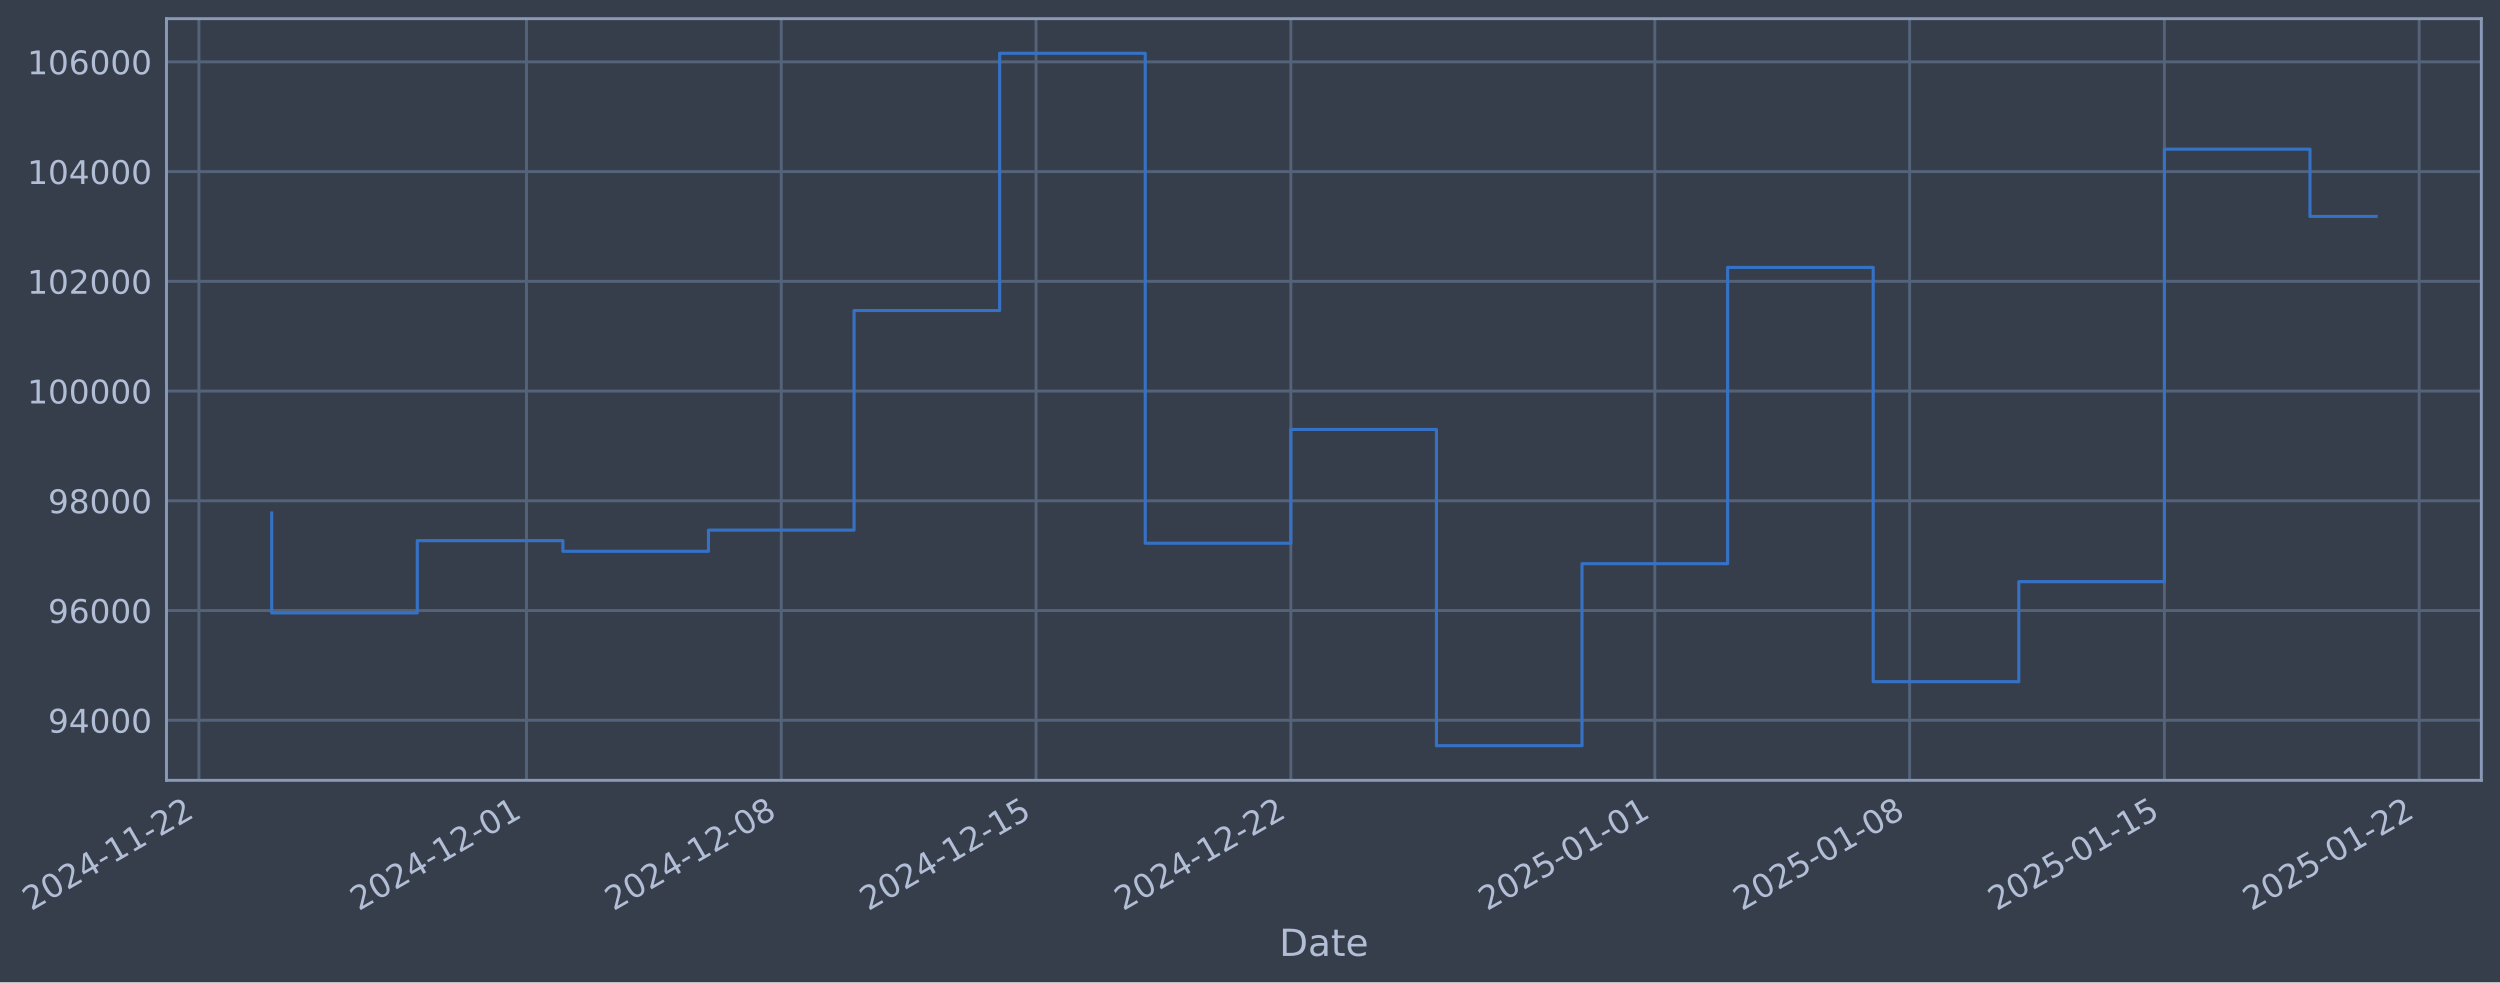
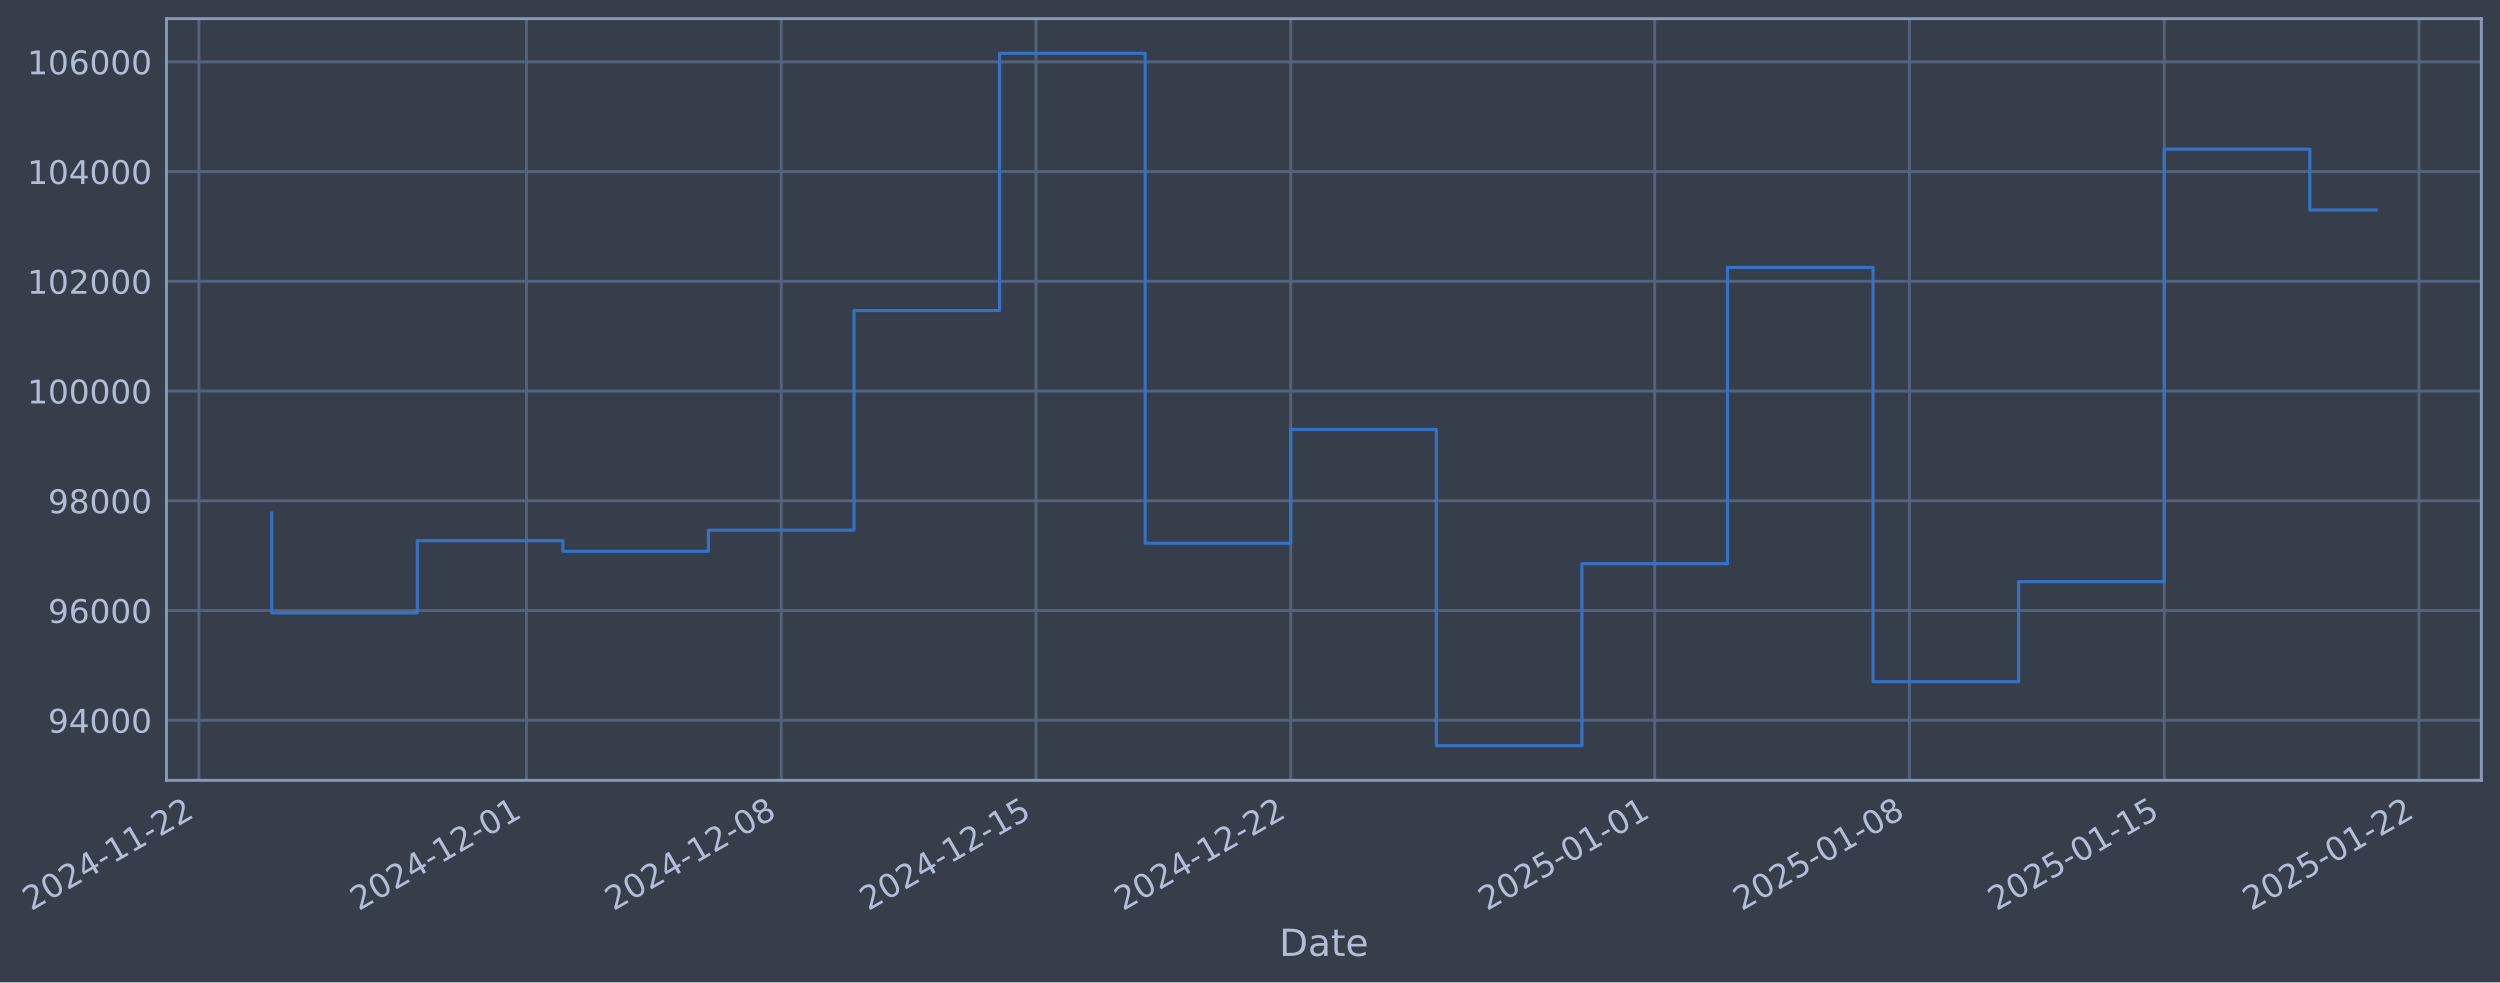
- <svg xmlns="http://www.w3.org/2000/svg" xmlns:xlink="http://www.w3.org/1999/xlink" width="964.207pt" height="378.87pt" viewBox="0 0 964.207 378.87" version="1.1">
+ <svg xmlns="http://www.w3.org/2000/svg" xmlns:xlink="http://www.w3.org/1999/xlink" width="964.204pt" height="378.87pt" viewBox="0 0 964.204 378.87" version="1.1">
  <defs>
    <style type="text/css">*{stroke-linejoin: round; stroke-linecap: butt}</style>
  </defs>
  <g id="figure_1">
    <g id="patch_1">
-       <path d="M 0 378.87  L 964.207 378.87  L 964.207 0  L 0 0  z " style="fill: #373e4b" />
+       <path d="M 0 378.87  L 964.204 378.87  L 964.204 0  L 0 0  z " style="fill: #373e4b" />
    </g>
    <g id="axes_1">
      <g id="patch_2">
-         <path d="M 64.207 300.96  L 957.007 300.96  L 957.007 7.2  L 64.207 7.2  z " style="fill: #373e4b" />
+         <path d="M 64.204 300.96  L 957.004 300.96  L 957.004 7.2  L 64.204 7.2  z " style="fill: #373e4b" />
      </g>
      <g id="matplotlib.axis_1">
        <g id="xtick_1">
          <g id="line2d_1">
-             <path d="M 76.713 300.96  L 76.713 7.2  " clip-path="url(#p8ad533e889)" style="fill: none; stroke: #546379; stroke-width: 1.12; stroke-linecap: square" />
+             <path d="M 76.713 300.96  L 76.713 7.2  " clip-path="url(#p5da76a44f7)" style="fill: none; stroke: #546379; stroke-width: 1.12; stroke-linecap: square" />
          </g>
          <g id="line2d_2" />
          <g id="text_1">
            <g style="fill: #b1bed6" transform="translate(11.98702 351.4642) rotate(-30) scale(0.126 -0.126)">
              <defs>
                <path id="DejaVuSans-32" d="M 1228 531  L 3431 531  L 3431 0  L 469 0  L 469 531  Q 828 903 1448 1529  Q 2069 2156 2228 2338  Q 2531 2678 2651 2914  Q 2772 3150 2772 3378  Q 2772 3750 2511 3984  Q 2250 4219 1831 4219  Q 1534 4219 1204 4116  Q 875 4013 500 3803  L 500 4441  Q 881 4594 1212 4672  Q 1544 4750 1819 4750  Q 2544 4750 2975 4387  Q 3406 4025 3406 3419  Q 3406 3131 3298 2873  Q 3191 2616 2906 2266  Q 2828 2175 2409 1742  Q 1991 1309 1228 531  z " transform="scale(0.015625)" />
                <path id="DejaVuSans-30" d="M 2034 4250  Q 1547 4250 1301 3770  Q 1056 3291 1056 2328  Q 1056 1369 1301 889  Q 1547 409 2034 409  Q 2525 409 2770 889  Q 3016 1369 3016 2328  Q 3016 3291 2770 3770  Q 2525 4250 2034 4250  z M 2034 4750  Q 2819 4750 3233 4129  Q 3647 3509 3647 2328  Q 3647 1150 3233 529  Q 2819 -91 2034 -91  Q 1250 -91 836 529  Q 422 1150 422 2328  Q 422 3509 836 4129  Q 1250 4750 2034 4750  z " transform="scale(0.015625)" />
                <path id="DejaVuSans-34" d="M 2419 4116  L 825 1625  L 2419 1625  L 2419 4116  z M 2253 4666  L 3047 4666  L 3047 1625  L 3713 1625  L 3713 1100  L 3047 1100  L 3047 0  L 2419 0  L 2419 1100  L 313 1100  L 313 1709  L 2253 4666  z " transform="scale(0.015625)" />
                <path id="DejaVuSans-2d" d="M 313 2009  L 1997 2009  L 1997 1497  L 313 1497  L 313 2009  z " transform="scale(0.015625)" />
                <path id="DejaVuSans-31" d="M 794 531  L 1825 531  L 1825 4091  L 703 3866  L 703 4441  L 1819 4666  L 2450 4666  L 2450 531  L 3481 531  L 3481 0  L 794 0  L 794 531  z " transform="scale(0.015625)" />
              </defs>
              <use xlink:href="#DejaVuSans-32" />
              <use xlink:href="#DejaVuSans-30" transform="translate(63.62305 0)" />
              <use xlink:href="#DejaVuSans-32" transform="translate(127.2461 0)" />
              <use xlink:href="#DejaVuSans-34" transform="translate(190.8691 0)" />
              <use xlink:href="#DejaVuSans-2d" transform="translate(254.4922 0)" />
              <use xlink:href="#DejaVuSans-31" transform="translate(290.5762 0)" />
              <use xlink:href="#DejaVuSans-31" transform="translate(354.1992 0)" />
              <use xlink:href="#DejaVuSans-2d" transform="translate(417.8223 0)" />
              <use xlink:href="#DejaVuSans-32" transform="translate(453.9062 0)" />
              <use xlink:href="#DejaVuSans-32" transform="translate(517.5293 0)" />
            </g>
          </g>
        </g>
        <g id="xtick_2">
          <g id="line2d_3">
-             <path d="M 203.055 300.96  L 203.055 7.2  " clip-path="url(#p8ad533e889)" style="fill: none; stroke: #546379; stroke-width: 1.12; stroke-linecap: square" />
+             <path d="M 203.043 300.96  L 203.043 7.2  " clip-path="url(#p5da76a44f7)" style="fill: none; stroke: #546379; stroke-width: 1.12; stroke-linecap: square" />
          </g>
          <g id="line2d_4" />
          <g id="text_2">
-             <g style="fill: #b1bed6" transform="translate(138.3293 351.4642) rotate(-30) scale(0.126 -0.126)">
+             <g style="fill: #b1bed6" transform="translate(138.3178 351.4642) rotate(-30) scale(0.126 -0.126)">
              <use xlink:href="#DejaVuSans-32" />
              <use xlink:href="#DejaVuSans-30" transform="translate(63.62305 0)" />
              <use xlink:href="#DejaVuSans-32" transform="translate(127.2461 0)" />
              <use xlink:href="#DejaVuSans-34" transform="translate(190.8691 0)" />
              <use xlink:href="#DejaVuSans-2d" transform="translate(254.4922 0)" />
              <use xlink:href="#DejaVuSans-31" transform="translate(290.5762 0)" />
              <use xlink:href="#DejaVuSans-32" transform="translate(354.1992 0)" />
              <use xlink:href="#DejaVuSans-2d" transform="translate(417.8223 0)" />
              <use xlink:href="#DejaVuSans-30" transform="translate(453.9062 0)" />
              <use xlink:href="#DejaVuSans-31" transform="translate(517.5293 0)" />
            </g>
          </g>
        </g>
        <g id="xtick_3">
          <g id="line2d_5">
-             <path d="M 301.321 300.96  L 301.321 7.2  " clip-path="url(#p8ad533e889)" style="fill: none; stroke: #546379; stroke-width: 1.12; stroke-linecap: square" />
+             <path d="M 301.301 300.96  L 301.301 7.2  " clip-path="url(#p5da76a44f7)" style="fill: none; stroke: #546379; stroke-width: 1.12; stroke-linecap: square" />
          </g>
          <g id="line2d_6" />
          <g id="text_3">
-             <g style="fill: #b1bed6" transform="translate(236.5956 351.4642) rotate(-30) scale(0.126 -0.126)">
+             <g style="fill: #b1bed6" transform="translate(236.5751 351.4642) rotate(-30) scale(0.126 -0.126)">
              <defs>
                <path id="DejaVuSans-38" d="M 2034 2216  Q 1584 2216 1326 1975  Q 1069 1734 1069 1313  Q 1069 891 1326 650  Q 1584 409 2034 409  Q 2484 409 2743 651  Q 3003 894 3003 1313  Q 3003 1734 2745 1975  Q 2488 2216 2034 2216  z M 1403 2484  Q 997 2584 770 2862  Q 544 3141 544 3541  Q 544 4100 942 4425  Q 1341 4750 2034 4750  Q 2731 4750 3128 4425  Q 3525 4100 3525 3541  Q 3525 3141 3298 2862  Q 3072 2584 2669 2484  Q 3125 2378 3379 2068  Q 3634 1759 3634 1313  Q 3634 634 3220 271  Q 2806 -91 2034 -91  Q 1263 -91 848 271  Q 434 634 434 1313  Q 434 1759 690 2068  Q 947 2378 1403 2484  z M 1172 3481  Q 1172 3119 1398 2916  Q 1625 2713 2034 2713  Q 2441 2713 2670 2916  Q 2900 3119 2900 3481  Q 2900 3844 2670 4047  Q 2441 4250 2034 4250  Q 1625 4250 1398 4047  Q 1172 3844 1172 3481  z " transform="scale(0.015625)" />
              </defs>
              <use xlink:href="#DejaVuSans-32" />
              <use xlink:href="#DejaVuSans-30" transform="translate(63.62305 0)" />
              <use xlink:href="#DejaVuSans-32" transform="translate(127.2461 0)" />
              <use xlink:href="#DejaVuSans-34" transform="translate(190.8691 0)" />
              <use xlink:href="#DejaVuSans-2d" transform="translate(254.4922 0)" />
              <use xlink:href="#DejaVuSans-31" transform="translate(290.5762 0)" />
              <use xlink:href="#DejaVuSans-32" transform="translate(354.1992 0)" />
              <use xlink:href="#DejaVuSans-2d" transform="translate(417.8223 0)" />
              <use xlink:href="#DejaVuSans-30" transform="translate(453.9062 0)" />
              <use xlink:href="#DejaVuSans-38" transform="translate(517.5293 0)" />
            </g>
          </g>
        </g>
        <g id="xtick_4">
          <g id="line2d_7">
-             <path d="M 399.587 300.96  L 399.587 7.2  " clip-path="url(#p8ad533e889)" style="fill: none; stroke: #546379; stroke-width: 1.12; stroke-linecap: square" />
+             <path d="M 399.558 300.96  L 399.558 7.2  " clip-path="url(#p5da76a44f7)" style="fill: none; stroke: #546379; stroke-width: 1.12; stroke-linecap: square" />
          </g>
          <g id="line2d_8" />
          <g id="text_4">
-             <g style="fill: #b1bed6" transform="translate(334.8619 351.4642) rotate(-30) scale(0.126 -0.126)">
+             <g style="fill: #b1bed6" transform="translate(334.8323 351.4642) rotate(-30) scale(0.126 -0.126)">
              <defs>
                <path id="DejaVuSans-35" d="M 691 4666  L 3169 4666  L 3169 4134  L 1269 4134  L 1269 2991  Q 1406 3038 1543 3061  Q 1681 3084 1819 3084  Q 2600 3084 3056 2656  Q 3513 2228 3513 1497  Q 3513 744 3044 326  Q 2575 -91 1722 -91  Q 1428 -91 1123 -41  Q 819 9 494 109  L 494 744  Q 775 591 1075 516  Q 1375 441 1709 441  Q 2250 441 2565 725  Q 2881 1009 2881 1497  Q 2881 1984 2565 2268  Q 2250 2553 1709 2553  Q 1456 2553 1204 2497  Q 953 2441 691 2322  L 691 4666  z " transform="scale(0.015625)" />
              </defs>
              <use xlink:href="#DejaVuSans-32" />
              <use xlink:href="#DejaVuSans-30" transform="translate(63.62305 0)" />
              <use xlink:href="#DejaVuSans-32" transform="translate(127.2461 0)" />
              <use xlink:href="#DejaVuSans-34" transform="translate(190.8691 0)" />
              <use xlink:href="#DejaVuSans-2d" transform="translate(254.4922 0)" />
              <use xlink:href="#DejaVuSans-31" transform="translate(290.5762 0)" />
              <use xlink:href="#DejaVuSans-32" transform="translate(354.1992 0)" />
              <use xlink:href="#DejaVuSans-2d" transform="translate(417.8223 0)" />
              <use xlink:href="#DejaVuSans-31" transform="translate(453.9062 0)" />
              <use xlink:href="#DejaVuSans-35" transform="translate(517.5293 0)" />
            </g>
          </g>
        </g>
        <g id="xtick_5">
          <g id="line2d_9">
-             <path d="M 497.854 300.96  L 497.854 7.2  " clip-path="url(#p8ad533e889)" style="fill: none; stroke: #546379; stroke-width: 1.12; stroke-linecap: square" />
+             <path d="M 497.815 300.96  L 497.815 7.2  " clip-path="url(#p5da76a44f7)" style="fill: none; stroke: #546379; stroke-width: 1.12; stroke-linecap: square" />
          </g>
          <g id="line2d_10" />
          <g id="text_5">
-             <g style="fill: #b1bed6" transform="translate(433.1281 351.4642) rotate(-30) scale(0.126 -0.126)">
+             <g style="fill: #b1bed6" transform="translate(433.0896 351.4642) rotate(-30) scale(0.126 -0.126)">
              <use xlink:href="#DejaVuSans-32" />
              <use xlink:href="#DejaVuSans-30" transform="translate(63.62305 0)" />
              <use xlink:href="#DejaVuSans-32" transform="translate(127.2461 0)" />
              <use xlink:href="#DejaVuSans-34" transform="translate(190.8691 0)" />
              <use xlink:href="#DejaVuSans-2d" transform="translate(254.4922 0)" />
              <use xlink:href="#DejaVuSans-31" transform="translate(290.5762 0)" />
              <use xlink:href="#DejaVuSans-32" transform="translate(354.1992 0)" />
              <use xlink:href="#DejaVuSans-2d" transform="translate(417.8223 0)" />
              <use xlink:href="#DejaVuSans-32" transform="translate(453.9062 0)" />
              <use xlink:href="#DejaVuSans-32" transform="translate(517.5293 0)" />
            </g>
          </g>
        </g>
        <g id="xtick_6">
          <g id="line2d_11">
-             <path d="M 638.234 300.96  L 638.234 7.2  " clip-path="url(#p8ad533e889)" style="fill: none; stroke: #546379; stroke-width: 1.12; stroke-linecap: square" />
+             <path d="M 638.183 300.96  L 638.183 7.2  " clip-path="url(#p5da76a44f7)" style="fill: none; stroke: #546379; stroke-width: 1.12; stroke-linecap: square" />
          </g>
          <g id="line2d_12" />
          <g id="text_6">
-             <g style="fill: #b1bed6" transform="translate(573.5085 351.4642) rotate(-30) scale(0.126 -0.126)">
+             <g style="fill: #b1bed6" transform="translate(573.4571 351.4642) rotate(-30) scale(0.126 -0.126)">
              <use xlink:href="#DejaVuSans-32" />
              <use xlink:href="#DejaVuSans-30" transform="translate(63.62305 0)" />
              <use xlink:href="#DejaVuSans-32" transform="translate(127.2461 0)" />
              <use xlink:href="#DejaVuSans-35" transform="translate(190.8691 0)" />
              <use xlink:href="#DejaVuSans-2d" transform="translate(254.4922 0)" />
              <use xlink:href="#DejaVuSans-30" transform="translate(290.5762 0)" />
              <use xlink:href="#DejaVuSans-31" transform="translate(354.1992 0)" />
              <use xlink:href="#DejaVuSans-2d" transform="translate(417.8223 0)" />
              <use xlink:href="#DejaVuSans-30" transform="translate(453.9062 0)" />
              <use xlink:href="#DejaVuSans-31" transform="translate(517.5293 0)" />
            </g>
          </g>
        </g>
        <g id="xtick_7">
          <g id="line2d_13">
-             <path d="M 736.5 300.96  L 736.5 7.2  " clip-path="url(#p8ad533e889)" style="fill: none; stroke: #546379; stroke-width: 1.12; stroke-linecap: square" />
+             <path d="M 736.44 300.96  L 736.44 7.2  " clip-path="url(#p5da76a44f7)" style="fill: none; stroke: #546379; stroke-width: 1.12; stroke-linecap: square" />
          </g>
          <g id="line2d_14" />
          <g id="text_7">
-             <g style="fill: #b1bed6" transform="translate(671.7747 351.4642) rotate(-30) scale(0.126 -0.126)">
+             <g style="fill: #b1bed6" transform="translate(671.7144 351.4642) rotate(-30) scale(0.126 -0.126)">
              <use xlink:href="#DejaVuSans-32" />
              <use xlink:href="#DejaVuSans-30" transform="translate(63.62305 0)" />
              <use xlink:href="#DejaVuSans-32" transform="translate(127.2461 0)" />
              <use xlink:href="#DejaVuSans-35" transform="translate(190.8691 0)" />
              <use xlink:href="#DejaVuSans-2d" transform="translate(254.4922 0)" />
              <use xlink:href="#DejaVuSans-30" transform="translate(290.5762 0)" />
              <use xlink:href="#DejaVuSans-31" transform="translate(354.1992 0)" />
              <use xlink:href="#DejaVuSans-2d" transform="translate(417.8223 0)" />
              <use xlink:href="#DejaVuSans-30" transform="translate(453.9062 0)" />
              <use xlink:href="#DejaVuSans-38" transform="translate(517.5293 0)" />
            </g>
          </g>
        </g>
        <g id="xtick_8">
          <g id="line2d_15">
-             <path d="M 834.766 300.96  L 834.766 7.2  " clip-path="url(#p8ad533e889)" style="fill: none; stroke: #546379; stroke-width: 1.12; stroke-linecap: square" />
+             <path d="M 834.697 300.96  L 834.697 7.2  " clip-path="url(#p5da76a44f7)" style="fill: none; stroke: #546379; stroke-width: 1.12; stroke-linecap: square" />
          </g>
          <g id="line2d_16" />
          <g id="text_8">
-             <g style="fill: #b1bed6" transform="translate(770.041 351.4642) rotate(-30) scale(0.126 -0.126)">
+             <g style="fill: #b1bed6" transform="translate(769.9716 351.4642) rotate(-30) scale(0.126 -0.126)">
              <use xlink:href="#DejaVuSans-32" />
              <use xlink:href="#DejaVuSans-30" transform="translate(63.62305 0)" />
              <use xlink:href="#DejaVuSans-32" transform="translate(127.2461 0)" />
              <use xlink:href="#DejaVuSans-35" transform="translate(190.8691 0)" />
              <use xlink:href="#DejaVuSans-2d" transform="translate(254.4922 0)" />
              <use xlink:href="#DejaVuSans-30" transform="translate(290.5762 0)" />
              <use xlink:href="#DejaVuSans-31" transform="translate(354.1992 0)" />
              <use xlink:href="#DejaVuSans-2d" transform="translate(417.8223 0)" />
              <use xlink:href="#DejaVuSans-31" transform="translate(453.9062 0)" />
              <use xlink:href="#DejaVuSans-35" transform="translate(517.5293 0)" />
            </g>
          </g>
        </g>
        <g id="xtick_9">
          <g id="line2d_17">
-             <path d="M 933.033 300.96  L 933.033 7.2  " clip-path="url(#p8ad533e889)" style="fill: none; stroke: #546379; stroke-width: 1.12; stroke-linecap: square" />
+             <path d="M 932.954 300.96  L 932.954 7.2  " clip-path="url(#p5da76a44f7)" style="fill: none; stroke: #546379; stroke-width: 1.12; stroke-linecap: square" />
          </g>
          <g id="line2d_18" />
          <g id="text_9">
-             <g style="fill: #b1bed6" transform="translate(868.3072 351.4642) rotate(-30) scale(0.126 -0.126)">
+             <g style="fill: #b1bed6" transform="translate(868.2289 351.4642) rotate(-30) scale(0.126 -0.126)">
              <use xlink:href="#DejaVuSans-32" />
              <use xlink:href="#DejaVuSans-30" transform="translate(63.62305 0)" />
              <use xlink:href="#DejaVuSans-32" transform="translate(127.2461 0)" />
              <use xlink:href="#DejaVuSans-35" transform="translate(190.8691 0)" />
              <use xlink:href="#DejaVuSans-2d" transform="translate(254.4922 0)" />
              <use xlink:href="#DejaVuSans-30" transform="translate(290.5762 0)" />
              <use xlink:href="#DejaVuSans-31" transform="translate(354.1992 0)" />
              <use xlink:href="#DejaVuSans-2d" transform="translate(417.8223 0)" />
              <use xlink:href="#DejaVuSans-32" transform="translate(453.9062 0)" />
              <use xlink:href="#DejaVuSans-32" transform="translate(517.5293 0)" />
            </g>
          </g>
        </g>
        <g id="text_10">
-           <g style="fill: #b1bed6" transform="translate(493.3977 368.6753) scale(0.144 -0.144)">
+           <g style="fill: #b1bed6" transform="translate(493.3951 368.6753) scale(0.144 -0.144)">
            <defs>
              <path id="DejaVuSans-44" d="M 1259 4147  L 1259 519  L 2022 519  Q 2988 519 3436 956  Q 3884 1394 3884 2338  Q 3884 3275 3436 3711  Q 2988 4147 2022 4147  L 1259 4147  z M 628 4666  L 1925 4666  Q 3281 4666 3915 4102  Q 4550 3538 4550 2338  Q 4550 1131 3912 565  Q 3275 0 1925 0  L 628 0  L 628 4666  z " transform="scale(0.015625)" />
              <path id="DejaVuSans-61" d="M 2194 1759  Q 1497 1759 1228 1600  Q 959 1441 959 1056  Q 959 750 1161 570  Q 1363 391 1709 391  Q 2188 391 2477 730  Q 2766 1069 2766 1631  L 2766 1759  L 2194 1759  z M 3341 1997  L 3341 0  L 2766 0  L 2766 531  Q 2569 213 2275 61  Q 1981 -91 1556 -91  Q 1019 -91 701 211  Q 384 513 384 1019  Q 384 1609 779 1909  Q 1175 2209 1959 2209  L 2766 2209  L 2766 2266  Q 2766 2663 2505 2880  Q 2244 3097 1772 3097  Q 1472 3097 1187 3025  Q 903 2953 641 2809  L 641 3341  Q 956 3463 1253 3523  Q 1550 3584 1831 3584  Q 2591 3584 2966 3190  Q 3341 2797 3341 1997  z " transform="scale(0.015625)" />
              <path id="DejaVuSans-74" d="M 1172 4494  L 1172 3500  L 2356 3500  L 2356 3053  L 1172 3053  L 1172 1153  Q 1172 725 1289 603  Q 1406 481 1766 481  L 2356 481  L 2356 0  L 1766 0  Q 1100 0 847 248  Q 594 497 594 1153  L 594 3053  L 172 3053  L 172 3500  L 594 3500  L 594 4494  L 1172 4494  z " transform="scale(0.015625)" />
              <path id="DejaVuSans-65" d="M 3597 1894  L 3597 1613  L 953 1613  Q 991 1019 1311 708  Q 1631 397 2203 397  Q 2534 397 2845 478  Q 3156 559 3463 722  L 3463 178  Q 3153 47 2828 -22  Q 2503 -91 2169 -91  Q 1331 -91 842 396  Q 353 884 353 1716  Q 353 2575 817 3079  Q 1281 3584 2069 3584  Q 2775 3584 3186 3129  Q 3597 2675 3597 1894  z M 3022 2063  Q 3016 2534 2758 2815  Q 2500 3097 2075 3097  Q 1594 3097 1305 2825  Q 1016 2553 972 2059  L 3022 2063  z " transform="scale(0.015625)" />
            </defs>
            <use xlink:href="#DejaVuSans-44" />
            <use xlink:href="#DejaVuSans-61" transform="translate(77.00195 0)" />
            <use xlink:href="#DejaVuSans-74" transform="translate(138.2812 0)" />
            <use xlink:href="#DejaVuSans-65" transform="translate(177.4902 0)" />
          </g>
        </g>
      </g>
      <g id="matplotlib.axis_2">
        <g id="ytick_1">
          <g id="line2d_19">
-             <path d="M 64.207 277.797  L 957.007 277.797  " clip-path="url(#p8ad533e889)" style="fill: none; stroke: #546379; stroke-width: 1.12; stroke-linecap: square" />
+             <path d="M 64.204 277.797  L 957.004 277.797  " clip-path="url(#p5da76a44f7)" style="fill: none; stroke: #546379; stroke-width: 1.12; stroke-linecap: square" />
          </g>
          <g id="line2d_20" />
          <g id="text_11">
-             <g style="fill: #b1bed6" transform="translate(18.52303 282.5841) scale(0.126 -0.126)">
+             <g style="fill: #b1bed6" transform="translate(18.52046 282.5841) scale(0.126 -0.126)">
              <defs>
                <path id="DejaVuSans-39" d="M 703 97  L 703 672  Q 941 559 1184 500  Q 1428 441 1663 441  Q 2288 441 2617 861  Q 2947 1281 2994 2138  Q 2813 1869 2534 1725  Q 2256 1581 1919 1581  Q 1219 1581 811 2004  Q 403 2428 403 3163  Q 403 3881 828 4315  Q 1253 4750 1959 4750  Q 2769 4750 3195 4129  Q 3622 3509 3622 2328  Q 3622 1225 3098 567  Q 2575 -91 1691 -91  Q 1453 -91 1209 -44  Q 966 3 703 97  z M 1959 2075  Q 2384 2075 2632 2365  Q 2881 2656 2881 3163  Q 2881 3666 2632 3958  Q 2384 4250 1959 4250  Q 1534 4250 1286 3958  Q 1038 3666 1038 3163  Q 1038 2656 1286 2365  Q 1534 2075 1959 2075  z " transform="scale(0.015625)" />
              </defs>
              <use xlink:href="#DejaVuSans-39" />
              <use xlink:href="#DejaVuSans-34" transform="translate(63.62305 0)" />
              <use xlink:href="#DejaVuSans-30" transform="translate(127.2461 0)" />
              <use xlink:href="#DejaVuSans-30" transform="translate(190.8691 0)" />
              <use xlink:href="#DejaVuSans-30" transform="translate(254.4922 0)" />
            </g>
          </g>
        </g>
        <g id="ytick_2">
          <g id="line2d_21">
-             <path d="M 64.207 235.473  L 957.007 235.473  " clip-path="url(#p8ad533e889)" style="fill: none; stroke: #546379; stroke-width: 1.12; stroke-linecap: square" />
+             <path d="M 64.204 235.473  L 957.004 235.473  " clip-path="url(#p5da76a44f7)" style="fill: none; stroke: #546379; stroke-width: 1.12; stroke-linecap: square" />
          </g>
          <g id="line2d_22" />
          <g id="text_12">
-             <g style="fill: #b1bed6" transform="translate(18.52303 240.2602) scale(0.126 -0.126)">
+             <g style="fill: #b1bed6" transform="translate(18.52046 240.2602) scale(0.126 -0.126)">
              <defs>
                <path id="DejaVuSans-36" d="M 2113 2584  Q 1688 2584 1439 2293  Q 1191 2003 1191 1497  Q 1191 994 1439 701  Q 1688 409 2113 409  Q 2538 409 2786 701  Q 3034 994 3034 1497  Q 3034 2003 2786 2293  Q 2538 2584 2113 2584  z M 3366 4563  L 3366 3988  Q 3128 4100 2886 4159  Q 2644 4219 2406 4219  Q 1781 4219 1451 3797  Q 1122 3375 1075 2522  Q 1259 2794 1537 2939  Q 1816 3084 2150 3084  Q 2853 3084 3261 2657  Q 3669 2231 3669 1497  Q 3669 778 3244 343  Q 2819 -91 2113 -91  Q 1303 -91 875 529  Q 447 1150 447 2328  Q 447 3434 972 4092  Q 1497 4750 2381 4750  Q 2619 4750 2861 4703  Q 3103 4656 3366 4563  z " transform="scale(0.015625)" />
              </defs>
              <use xlink:href="#DejaVuSans-39" />
              <use xlink:href="#DejaVuSans-36" transform="translate(63.62305 0)" />
              <use xlink:href="#DejaVuSans-30" transform="translate(127.2461 0)" />
              <use xlink:href="#DejaVuSans-30" transform="translate(190.8691 0)" />
              <use xlink:href="#DejaVuSans-30" transform="translate(254.4922 0)" />
            </g>
          </g>
        </g>
        <g id="ytick_3">
          <g id="line2d_23">
-             <path d="M 64.207 193.149  L 957.007 193.149  " clip-path="url(#p8ad533e889)" style="fill: none; stroke: #546379; stroke-width: 1.12; stroke-linecap: square" />
+             <path d="M 64.204 193.149  L 957.004 193.149  " clip-path="url(#p5da76a44f7)" style="fill: none; stroke: #546379; stroke-width: 1.12; stroke-linecap: square" />
          </g>
          <g id="line2d_24" />
          <g id="text_13">
-             <g style="fill: #b1bed6" transform="translate(18.52303 197.9364) scale(0.126 -0.126)">
+             <g style="fill: #b1bed6" transform="translate(18.52046 197.9364) scale(0.126 -0.126)">
              <use xlink:href="#DejaVuSans-39" />
              <use xlink:href="#DejaVuSans-38" transform="translate(63.62305 0)" />
              <use xlink:href="#DejaVuSans-30" transform="translate(127.2461 0)" />
              <use xlink:href="#DejaVuSans-30" transform="translate(190.8691 0)" />
              <use xlink:href="#DejaVuSans-30" transform="translate(254.4922 0)" />
            </g>
          </g>
        </g>
        <g id="ytick_4">
          <g id="line2d_25">
-             <path d="M 64.207 150.826  L 957.007 150.826  " clip-path="url(#p8ad533e889)" style="fill: none; stroke: #546379; stroke-width: 1.12; stroke-linecap: square" />
+             <path d="M 64.204 150.826  L 957.004 150.826  " clip-path="url(#p5da76a44f7)" style="fill: none; stroke: #546379; stroke-width: 1.12; stroke-linecap: square" />
          </g>
          <g id="line2d_26" />
          <g id="text_14">
-             <g style="fill: #b1bed6" transform="translate(10.50628 155.6126) scale(0.126 -0.126)">
+             <g style="fill: #b1bed6" transform="translate(10.50371 155.6126) scale(0.126 -0.126)">
              <use xlink:href="#DejaVuSans-31" />
              <use xlink:href="#DejaVuSans-30" transform="translate(63.62305 0)" />
              <use xlink:href="#DejaVuSans-30" transform="translate(127.2461 0)" />
              <use xlink:href="#DejaVuSans-30" transform="translate(190.8691 0)" />
              <use xlink:href="#DejaVuSans-30" transform="translate(254.4922 0)" />
              <use xlink:href="#DejaVuSans-30" transform="translate(318.1152 0)" />
            </g>
          </g>
        </g>
        <g id="ytick_5">
          <g id="line2d_27">
-             <path d="M 64.207 108.502  L 957.007 108.502  " clip-path="url(#p8ad533e889)" style="fill: none; stroke: #546379; stroke-width: 1.12; stroke-linecap: square" />
+             <path d="M 64.204 108.502  L 957.004 108.502  " clip-path="url(#p5da76a44f7)" style="fill: none; stroke: #546379; stroke-width: 1.12; stroke-linecap: square" />
          </g>
          <g id="line2d_28" />
          <g id="text_15">
-             <g style="fill: #b1bed6" transform="translate(10.50628 113.2888) scale(0.126 -0.126)">
+             <g style="fill: #b1bed6" transform="translate(10.50371 113.2888) scale(0.126 -0.126)">
              <use xlink:href="#DejaVuSans-31" />
              <use xlink:href="#DejaVuSans-30" transform="translate(63.62305 0)" />
              <use xlink:href="#DejaVuSans-32" transform="translate(127.2461 0)" />
              <use xlink:href="#DejaVuSans-30" transform="translate(190.8691 0)" />
              <use xlink:href="#DejaVuSans-30" transform="translate(254.4922 0)" />
              <use xlink:href="#DejaVuSans-30" transform="translate(318.1152 0)" />
            </g>
          </g>
        </g>
        <g id="ytick_6">
          <g id="line2d_29">
-             <path d="M 64.207 66.178  L 957.007 66.178  " clip-path="url(#p8ad533e889)" style="fill: none; stroke: #546379; stroke-width: 1.12; stroke-linecap: square" />
+             <path d="M 64.204 66.178  L 957.004 66.178  " clip-path="url(#p5da76a44f7)" style="fill: none; stroke: #546379; stroke-width: 1.12; stroke-linecap: square" />
          </g>
          <g id="line2d_30" />
          <g id="text_16">
-             <g style="fill: #b1bed6" transform="translate(10.50628 70.96502) scale(0.126 -0.126)">
+             <g style="fill: #b1bed6" transform="translate(10.50371 70.96502) scale(0.126 -0.126)">
              <use xlink:href="#DejaVuSans-31" />
              <use xlink:href="#DejaVuSans-30" transform="translate(63.62305 0)" />
              <use xlink:href="#DejaVuSans-34" transform="translate(127.2461 0)" />
              <use xlink:href="#DejaVuSans-30" transform="translate(190.8691 0)" />
              <use xlink:href="#DejaVuSans-30" transform="translate(254.4922 0)" />
              <use xlink:href="#DejaVuSans-30" transform="translate(318.1152 0)" />
            </g>
          </g>
        </g>
        <g id="ytick_7">
          <g id="line2d_31">
-             <path d="M 64.207 23.854  L 957.007 23.854  " clip-path="url(#p8ad533e889)" style="fill: none; stroke: #546379; stroke-width: 1.12; stroke-linecap: square" />
+             <path d="M 64.204 23.854  L 957.004 23.854  " clip-path="url(#p5da76a44f7)" style="fill: none; stroke: #546379; stroke-width: 1.12; stroke-linecap: square" />
          </g>
          <g id="line2d_32" />
          <g id="text_17">
-             <g style="fill: #b1bed6" transform="translate(10.50628 28.64121) scale(0.126 -0.126)">
+             <g style="fill: #b1bed6" transform="translate(10.50371 28.64121) scale(0.126 -0.126)">
              <use xlink:href="#DejaVuSans-31" />
              <use xlink:href="#DejaVuSans-30" transform="translate(63.62305 0)" />
              <use xlink:href="#DejaVuSans-36" transform="translate(127.2461 0)" />
              <use xlink:href="#DejaVuSans-30" transform="translate(190.8691 0)" />
              <use xlink:href="#DejaVuSans-30" transform="translate(254.4922 0)" />
              <use xlink:href="#DejaVuSans-30" transform="translate(318.1152 0)" />
            </g>
          </g>
        </g>
      </g>
      <g id="line2d_33">
-         <path d="M 104.789 197.87  L 104.789 236.383  L 160.941 236.383  L 160.941 208.521  L 217.093 208.521  L 217.093 212.628  L 273.245 212.628  L 273.245 204.459  L 329.397 204.459  L 329.397 119.77  L 385.549 119.77  L 385.549 20.553  L 441.701 20.553  L 441.701 209.517  L 497.854 209.517  L 497.854 165.636  L 554.006 165.636  L 554.006 287.607  L 610.158 287.607  L 610.158 217.409  L 666.31 217.409  L 666.31 103.141  L 722.462 103.141  L 722.462 262.927  L 778.614 262.927  L 778.614 224.318  L 834.766 224.318  L 834.766 57.525  L 890.919 57.525  L 890.919 83.463  L 916.425 83.463  " clip-path="url(#p8ad533e889)" style="fill: none; stroke: #3572c6; stroke-width: 1.2; stroke-linecap: square" />
+         <path d="M 104.786 197.87  L 104.786 236.383  L 160.933 236.383  L 160.933 208.521  L 217.08 208.521  L 217.08 212.628  L 273.227 212.628  L 273.227 204.459  L 329.374 204.459  L 329.374 119.77  L 385.521 119.77  L 385.521 20.553  L 441.668 20.553  L 441.668 209.517  L 497.815 209.517  L 497.815 165.636  L 553.962 165.636  L 553.962 287.607  L 610.109 287.607  L 610.109 217.409  L 666.256 217.409  L 666.256 103.141  L 722.403 103.141  L 722.403 262.927  L 778.55 262.927  L 778.55 224.318  L 834.697 224.318  L 834.697 57.525  L 890.844 57.525  L 890.844 80.981  L 916.422 80.981  " clip-path="url(#p5da76a44f7)" style="fill: none; stroke: #3572c6; stroke-width: 1.2; stroke-linecap: square" />
      </g>
      <g id="patch_3">
-         <path d="M 64.207 300.96  L 64.207 7.2  " style="fill: none; stroke: #899ab8; stroke-width: 1.12; stroke-linejoin: miter; stroke-linecap: square" />
+         <path d="M 64.204 300.96  L 64.204 7.2  " style="fill: none; stroke: #899ab8; stroke-width: 1.12; stroke-linejoin: miter; stroke-linecap: square" />
      </g>
      <g id="patch_4">
-         <path d="M 957.007 300.96  L 957.007 7.2  " style="fill: none; stroke: #899ab8; stroke-width: 1.12; stroke-linejoin: miter; stroke-linecap: square" />
+         <path d="M 957.004 300.96  L 957.004 7.2  " style="fill: none; stroke: #899ab8; stroke-width: 1.12; stroke-linejoin: miter; stroke-linecap: square" />
      </g>
      <g id="patch_5">
-         <path d="M 64.207 300.96  L 957.007 300.96  " style="fill: none; stroke: #899ab8; stroke-width: 1.12; stroke-linejoin: miter; stroke-linecap: square" />
+         <path d="M 64.204 300.96  L 957.004 300.96  " style="fill: none; stroke: #899ab8; stroke-width: 1.12; stroke-linejoin: miter; stroke-linecap: square" />
      </g>
      <g id="patch_6">
-         <path d="M 64.207 7.2  L 957.007 7.2  " style="fill: none; stroke: #899ab8; stroke-width: 1.12; stroke-linejoin: miter; stroke-linecap: square" />
+         <path d="M 64.204 7.2  L 957.004 7.2  " style="fill: none; stroke: #899ab8; stroke-width: 1.12; stroke-linejoin: miter; stroke-linecap: square" />
      </g>
    </g>
  </g>
  <defs>
-     <clipPath id="p8ad533e889">
-       <rect x="64.207" y="7.2" width="892.8" height="293.76" />
+     <clipPath id="p5da76a44f7">
+       <rect x="64.204" y="7.2" width="892.8" height="293.76" />
    </clipPath>
  </defs>
</svg>
